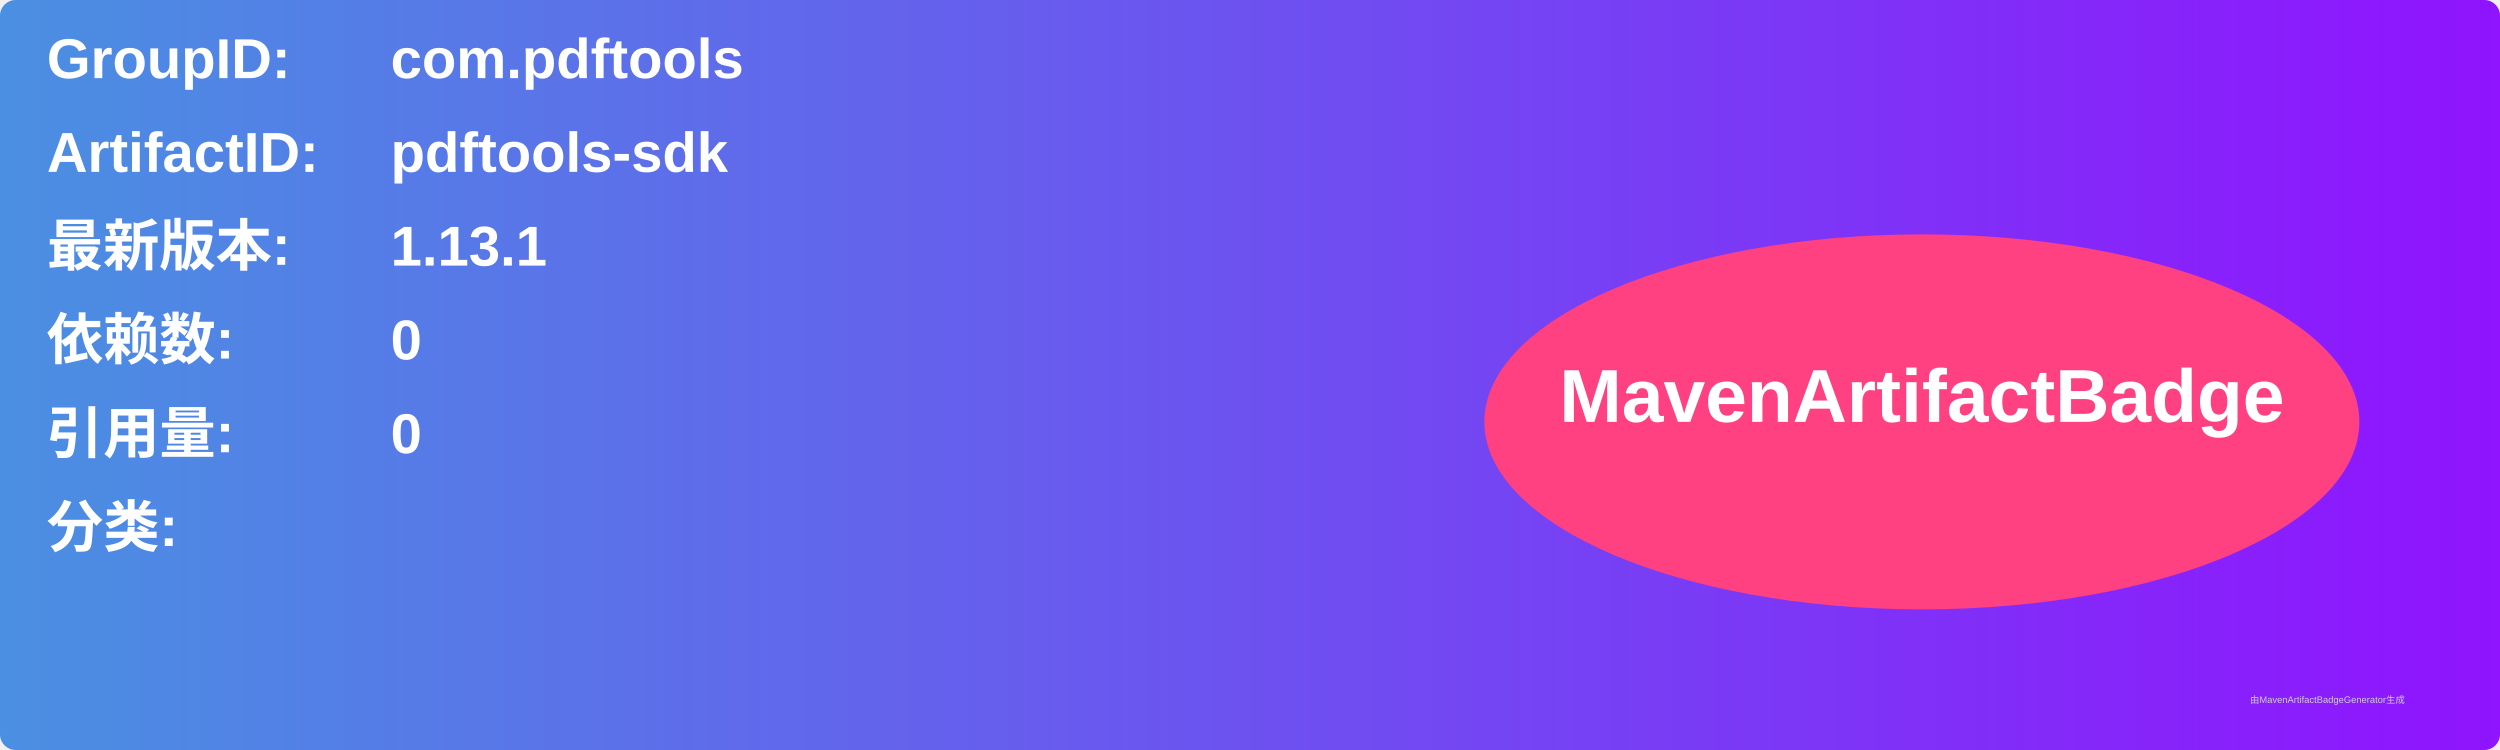
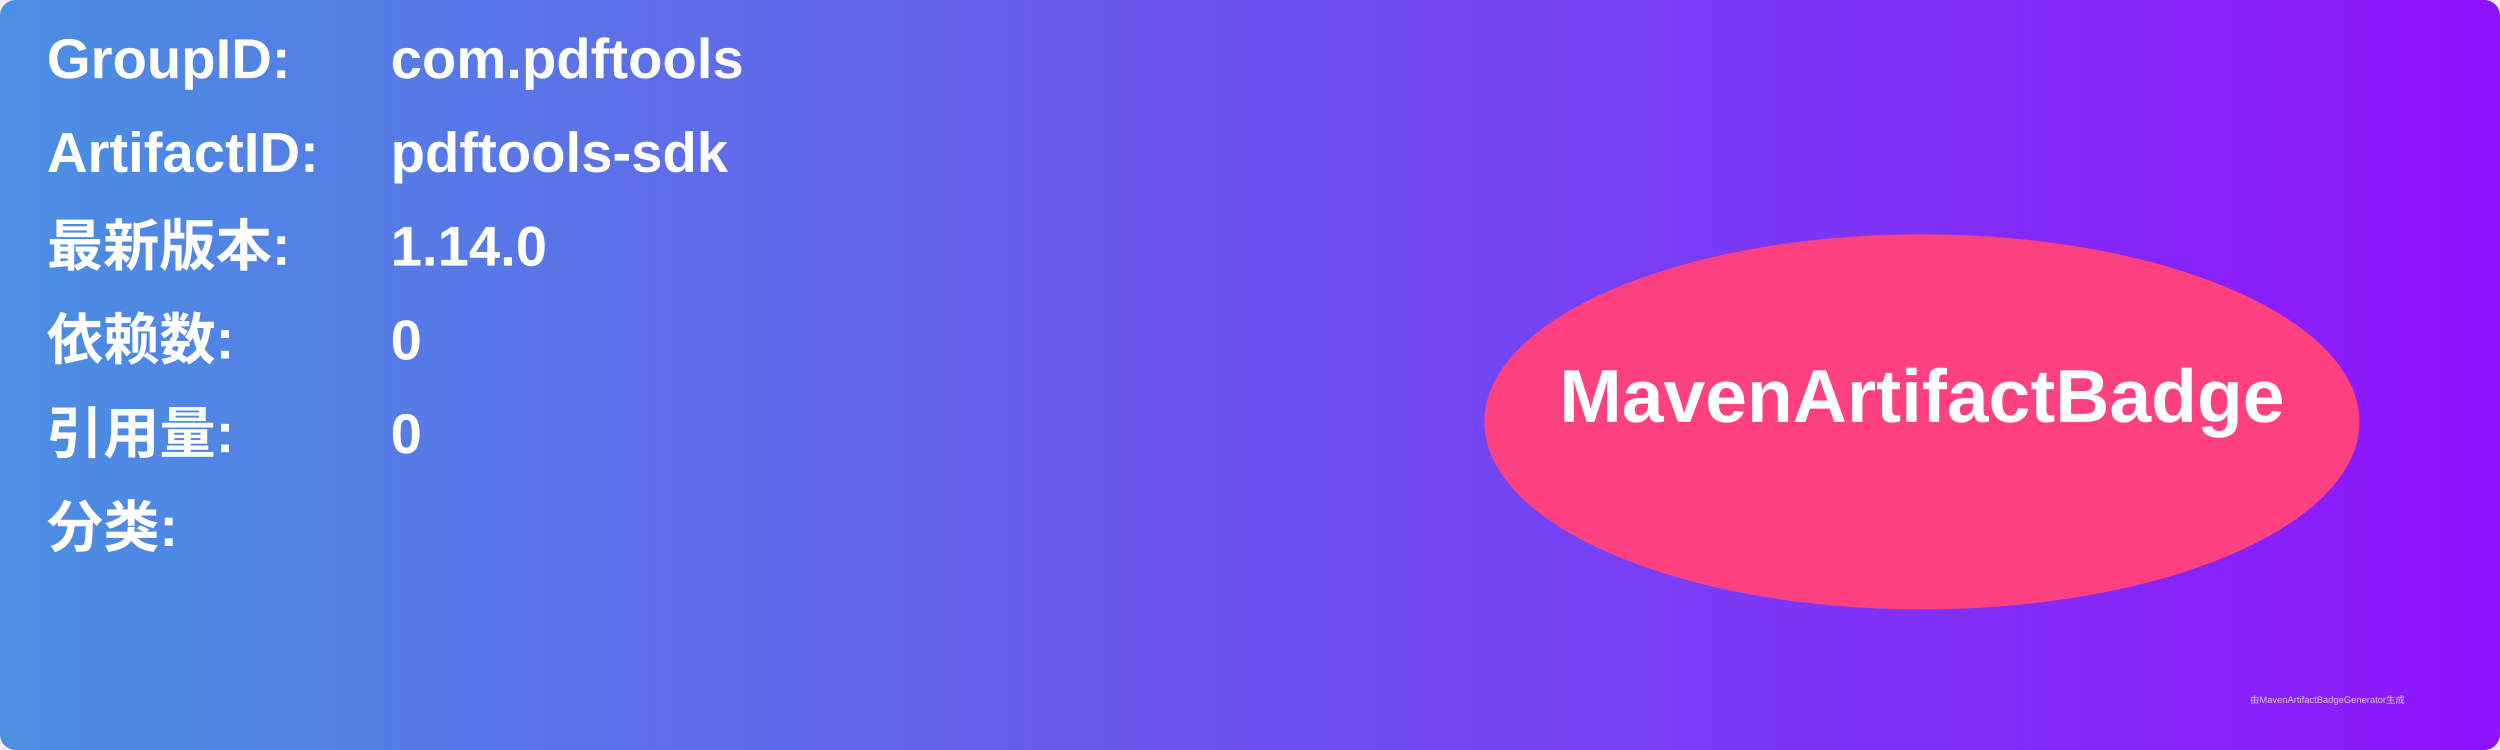
<svg xmlns="http://www.w3.org/2000/svg" width="800" height="240" viewBox="0 0 800 240">
  <linearGradient id="grad" x1="0%" y1="0%" x2="100%" y2="0%">
    <stop offset="0%" stop-color="#4a90e2" />
    <stop offset="100%" stop-color="#9013fe" />
  </linearGradient>
  <rect width="100%" height="100%" rx="5" ry="5" fill="url(#grad)" />
  <g transform="translate(15, 15)">
    <text x="0" y="10" font-family="Arial" font-size="18" fill="white" font-weight="bold" width="260">GroupID:</text>
    <text x="110" y="10" font-family="Arial" font-size="18" fill="white" font-weight="bold" width="460">com.pdftools</text>
    <text x="0" y="40" font-family="Arial" font-size="18" fill="white" font-weight="bold" width="260">ArtifactID:</text>
    <text x="110" y="40" font-family="Arial" font-size="18" fill="white" font-weight="bold" width="460">pdftools-sdk</text>
    <text x="0" y="70" font-family="Arial" font-size="18" fill="white" font-weight="bold">最新版本:</text>
    <text x="110" y="70" font-family="Arial" font-size="18" fill="white" font-weight="bold">
-       <tspan font-weight="bold">1.13.1</tspan>
+       <tspan font-weight="bold">1.14.0</tspan>
    </text>
    <text x="0" y="100" font-family="Arial" font-size="18" fill="white" font-weight="bold">依赖数: </text>
    <text x="110" y="100" font-family="Arial" font-size="18" fill="white">
      <tspan font-weight="bold">0</tspan>
    </text>
    <text x="0" y="130" font-family="Arial" font-size="18" fill="white" font-weight="bold">引用量: </text>
    <text x="110" y="130" font-family="Arial" font-size="18" fill="white">
      <tspan font-weight="bold">0</tspan>
    </text>
    <text x="0" y="160" font-family="Arial" font-size="18" fill="white" font-weight="bold">分类:</text>
    <text x="10" y="190" font-family="Arial" font-size="10" fill="white">
      <tspan font-weight="bold" />
    </text>
    <ellipse cx="600" cy="120" rx="140" ry="60" fill="#ff4081" />
    <text x="600" y="120" text-anchor="middle" font-family="Arial" font-size="24" fill="white" font-weight="bold">MavenArtifactBadge</text>
  </g>
  <text x="720" y="225" font-family="Arial" font-size="3" fill="#d0d0d0">由MavenArtifactBadgeGenerator生成</text>
</svg>
